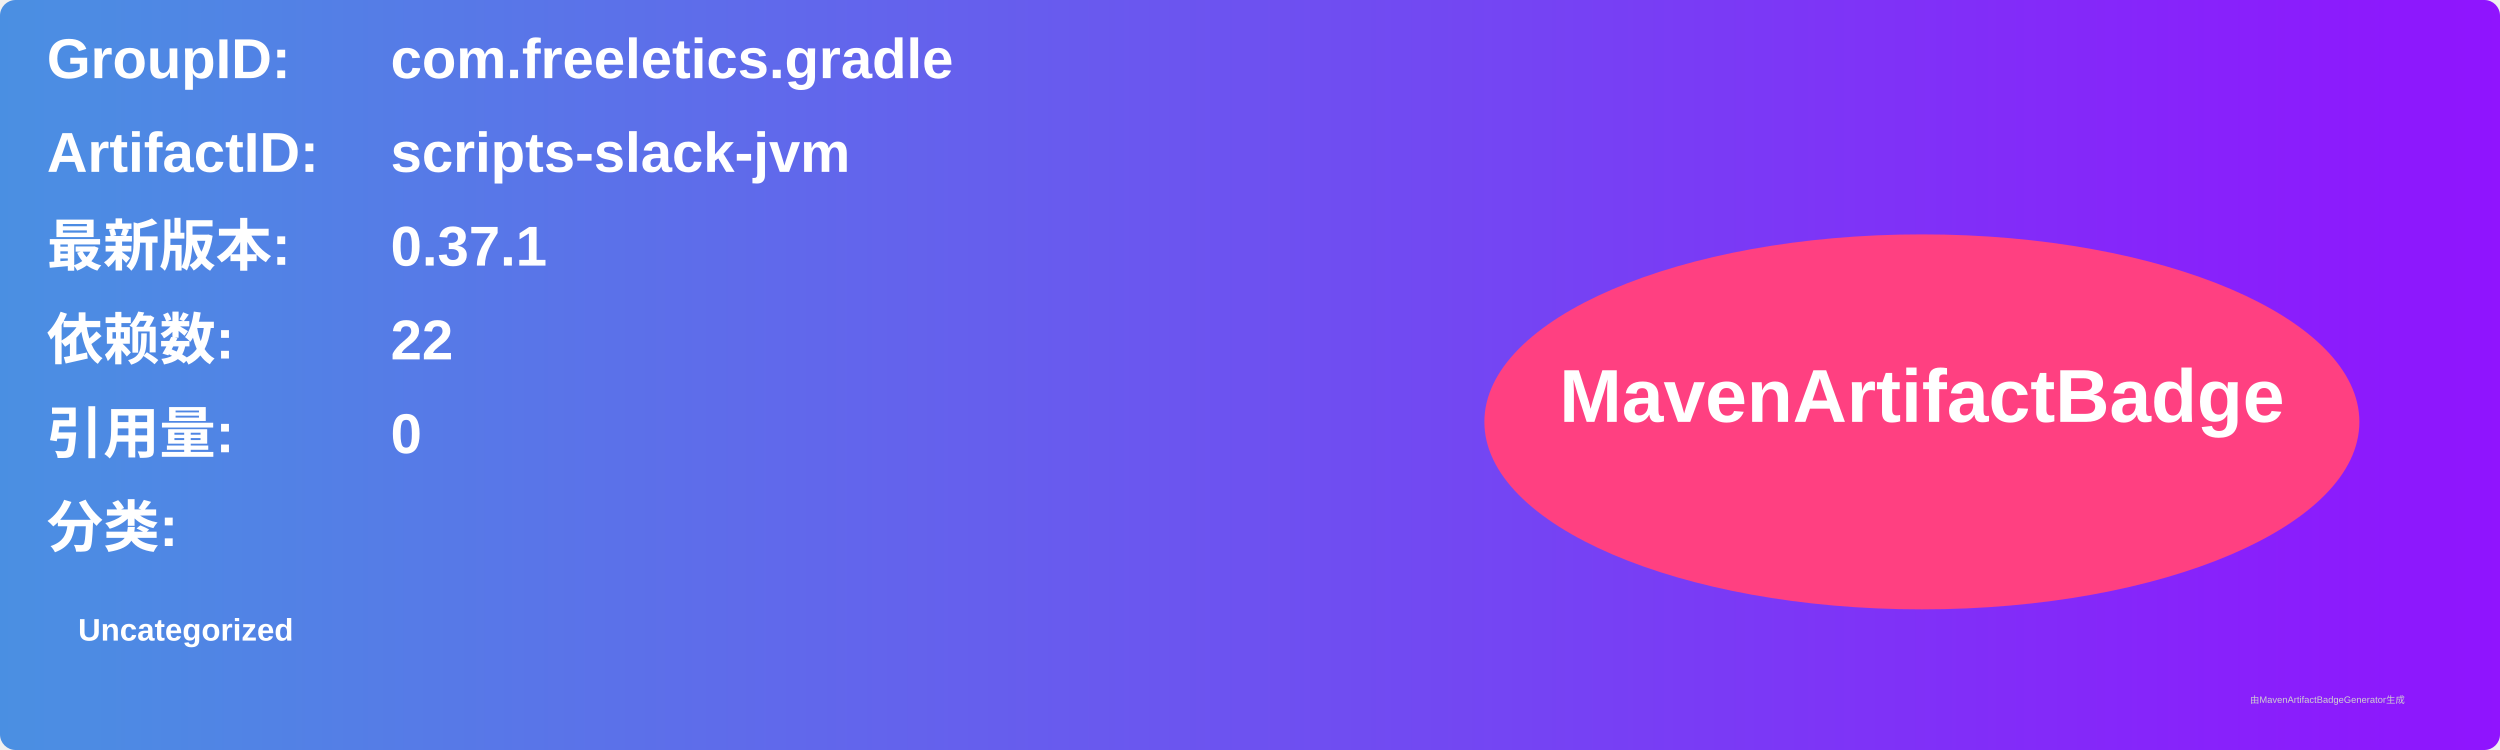
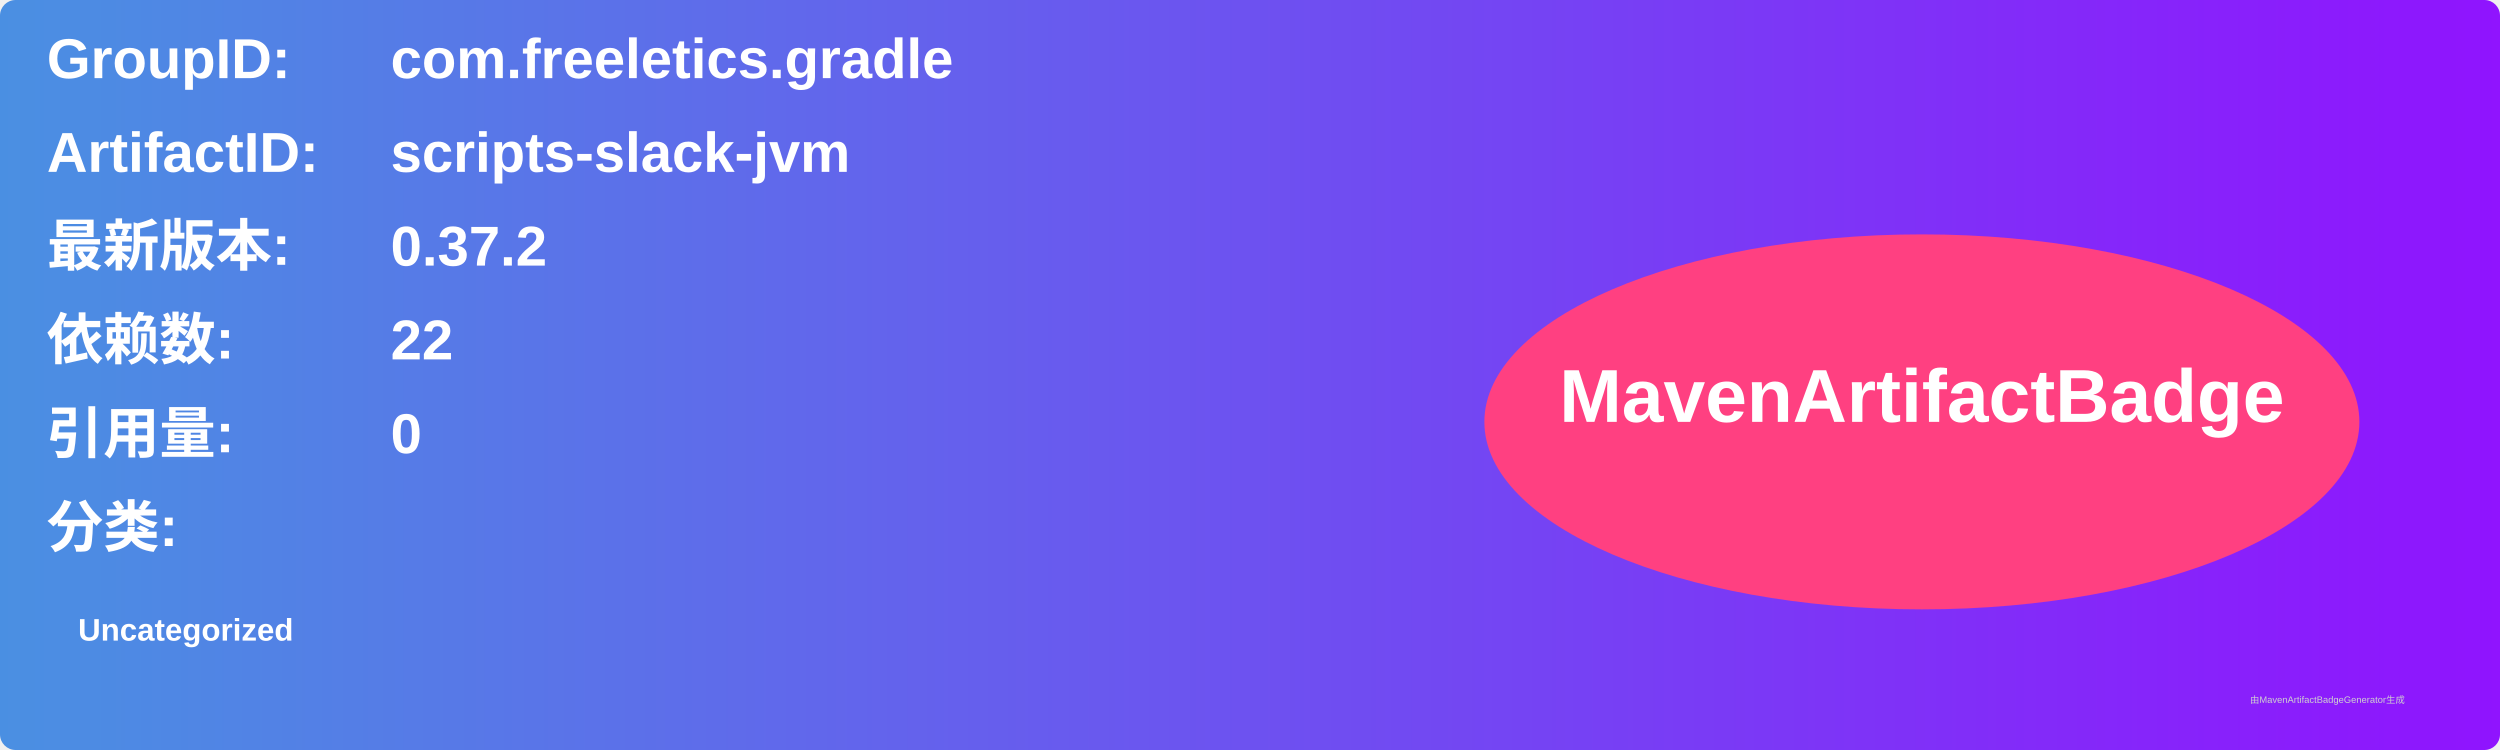
<svg xmlns="http://www.w3.org/2000/svg" width="800" height="240" viewBox="0 0 800 240">
  <linearGradient id="grad" x1="0%" y1="0%" x2="100%" y2="0%">
    <stop offset="0%" stop-color="#4a90e2" />
    <stop offset="100%" stop-color="#9013fe" />
  </linearGradient>
  <rect width="100%" height="100%" rx="5" ry="5" fill="url(#grad)" />
  <g transform="translate(15, 15)">
    <text x="0" y="10" font-family="Arial" font-size="18" fill="white" font-weight="bold" width="260">GroupID:</text>
    <text x="110" y="10" font-family="Arial" font-size="18" fill="white" font-weight="bold" width="460">com.freeletics.gradle</text>
    <text x="0" y="40" font-family="Arial" font-size="18" fill="white" font-weight="bold" width="260">ArtifactID:</text>
    <text x="110" y="40" font-family="Arial" font-size="18" fill="white" font-weight="bold" width="460">scripts-slack-jvm</text>
    <text x="0" y="70" font-family="Arial" font-size="18" fill="white" font-weight="bold">最新版本:</text>
    <text x="110" y="70" font-family="Arial" font-size="18" fill="white" font-weight="bold">
-       <tspan font-weight="bold">0.37.1</tspan>
+       <tspan font-weight="bold">0.37.2</tspan>
    </text>
    <text x="0" y="100" font-family="Arial" font-size="18" fill="white" font-weight="bold">依赖数: </text>
    <text x="110" y="100" font-family="Arial" font-size="18" fill="white">
      <tspan font-weight="bold">22</tspan>
    </text>
    <text x="0" y="130" font-family="Arial" font-size="18" fill="white" font-weight="bold">引用量: </text>
    <text x="110" y="130" font-family="Arial" font-size="18" fill="white">
      <tspan font-weight="bold">0</tspan>
    </text>
    <text x="0" y="160" font-family="Arial" font-size="18" fill="white" font-weight="bold">分类:</text>
    <text x="10" y="190" font-family="Arial" font-size="10" fill="white">
      <tspan font-weight="bold">Uncategorized</tspan>
    </text>
    <ellipse cx="600" cy="120" rx="140" ry="60" fill="#ff4081" />
    <text x="600" y="120" text-anchor="middle" font-family="Arial" font-size="24" fill="white" font-weight="bold">MavenArtifactBadge</text>
  </g>
  <text x="720" y="225" font-family="Arial" font-size="3" fill="#d0d0d0">由MavenArtifactBadgeGenerator生成</text>
</svg>
